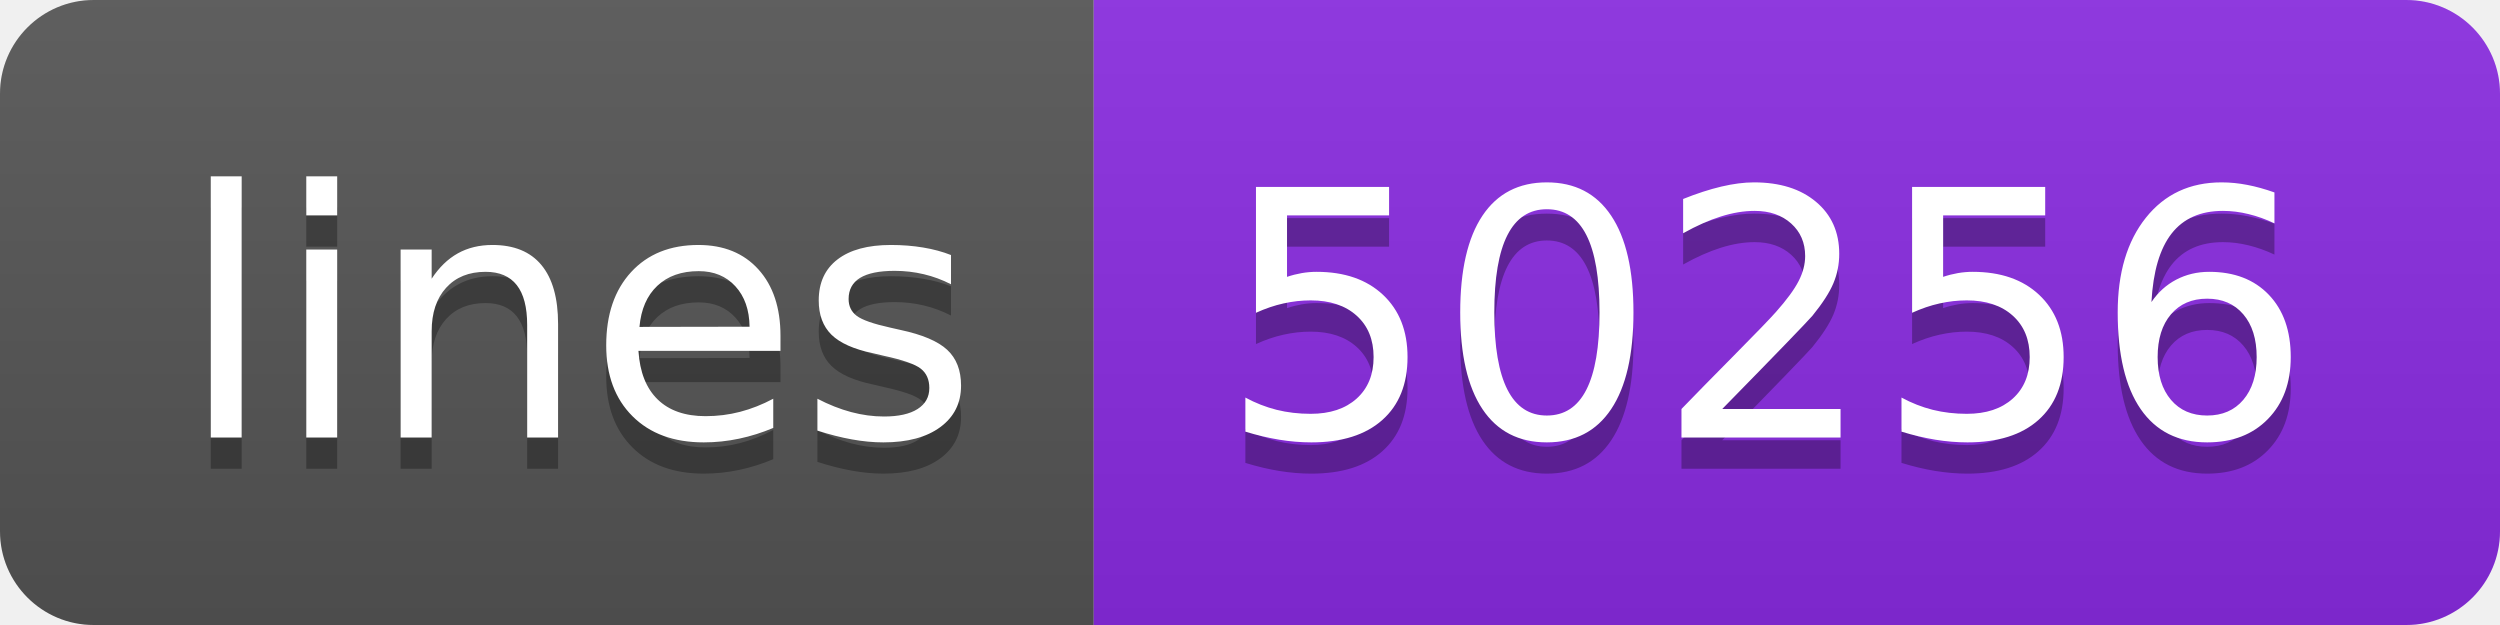
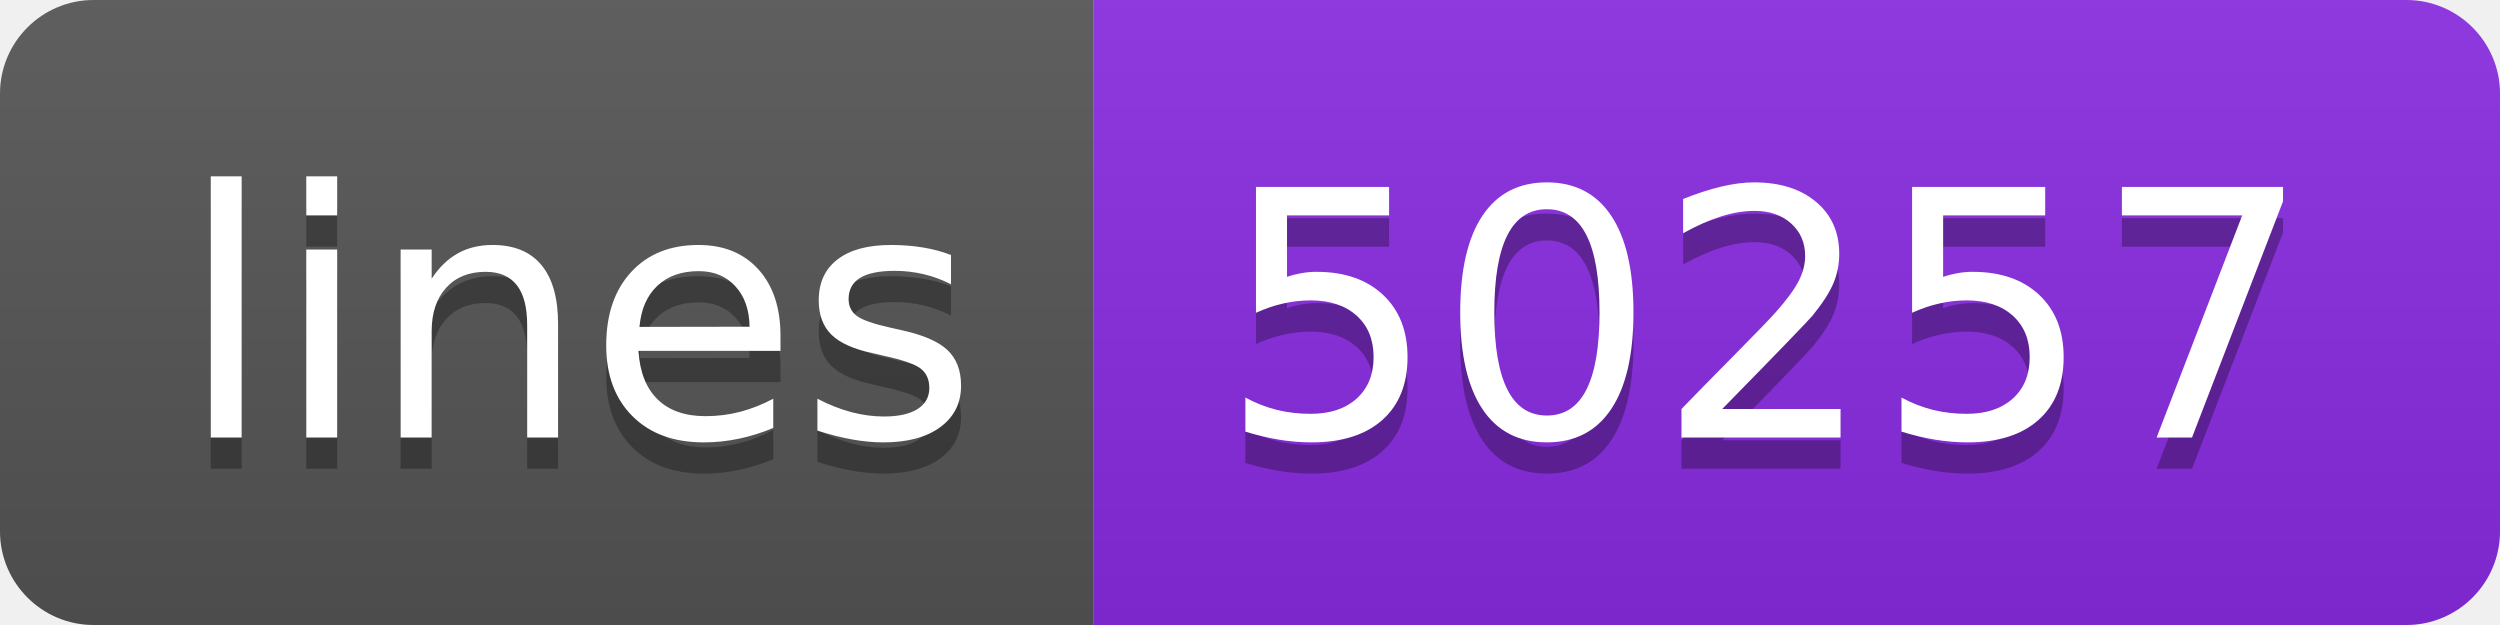
- <svg xmlns="http://www.w3.org/2000/svg" width="80" height="20" role="img" aria-label="lines: 50256">
+ <svg xmlns="http://www.w3.org/2000/svg" width="80" height="20" role="img" aria-label="lines: 50257">
  <linearGradient id="s" x2="0" y2="100%">
    <stop offset="0" stop-color="#bbb" stop-opacity=".1" />
    <stop offset="1" stop-opacity=".1" />
  </linearGradient>
  <clipPath id="r">
    <rect width="80" height="20" rx="3" fill="#fff" />
  </clipPath>
  <g clip-path="url(#r)">
    <rect width="35" height="20" fill="#555" />
    <rect x="35" width="45" height="20" fill="blueviolet" />
    <rect width="80" height="20" fill="url(#s)" />
  </g>
  <g fill="#fff" text-anchor="middle" font-family="Verdana,Geneva,DejaVu Sans,sans-serif" text-rendering="geometricPrecision" font-size="110">
    <text aria-hidden="true" x="185" y="150" fill="#010101" fill-opacity=".3" transform="scale(.1)" textLength="250">lines</text>
    <text x="185" y="140" transform="scale(.1)" fill="#fff" textLength="250">lines</text>
-     <text aria-hidden="true" x="565" y="150" fill="#010101" fill-opacity=".3" transform="scale(.1)" textLength="350">50256</text>
-     <text x="565" y="140" transform="scale(.1)" fill="#fff" textLength="350">50256</text>
+     <text aria-hidden="true" x="565" y="150" fill="#010101" fill-opacity=".3" transform="scale(.1)" textLength="350">50257</text>
+     <text x="565" y="140" transform="scale(.1)" fill="#fff" textLength="350">50257</text>
  </g>
</svg>
